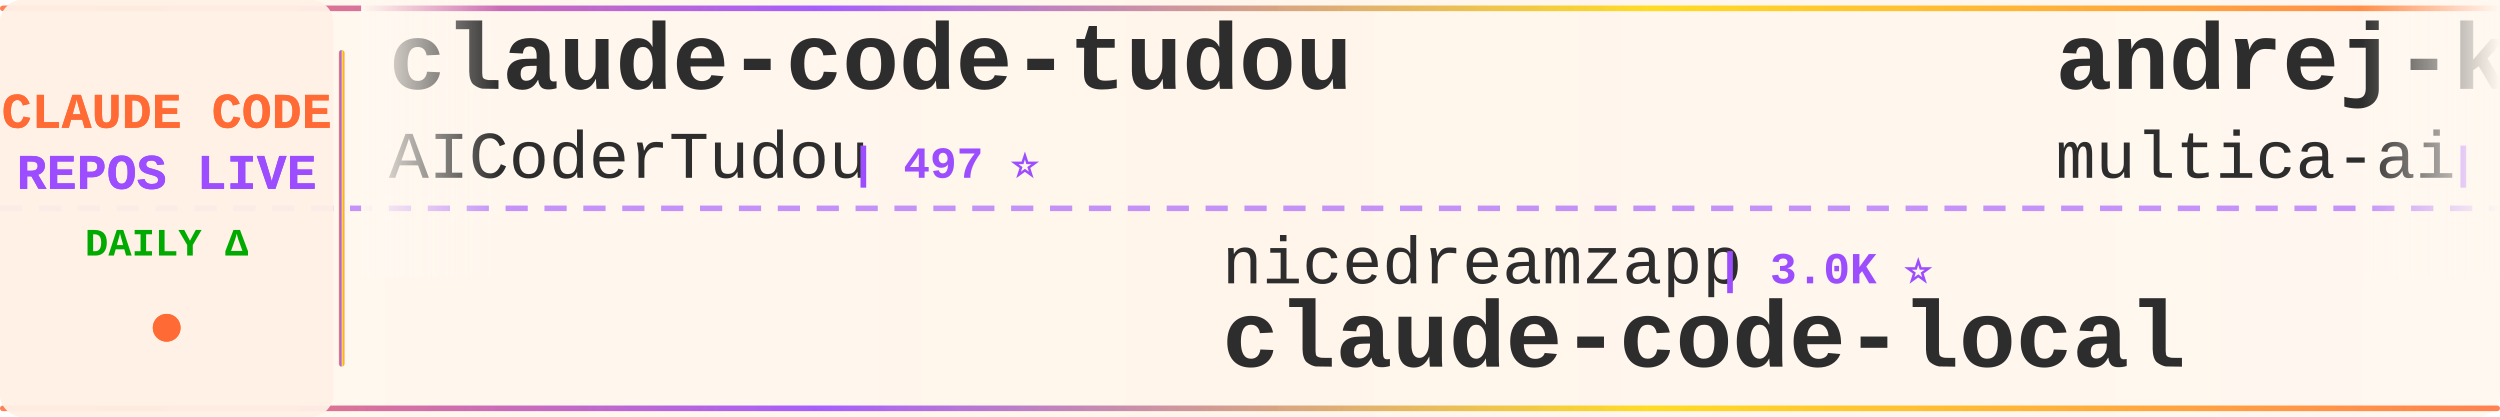
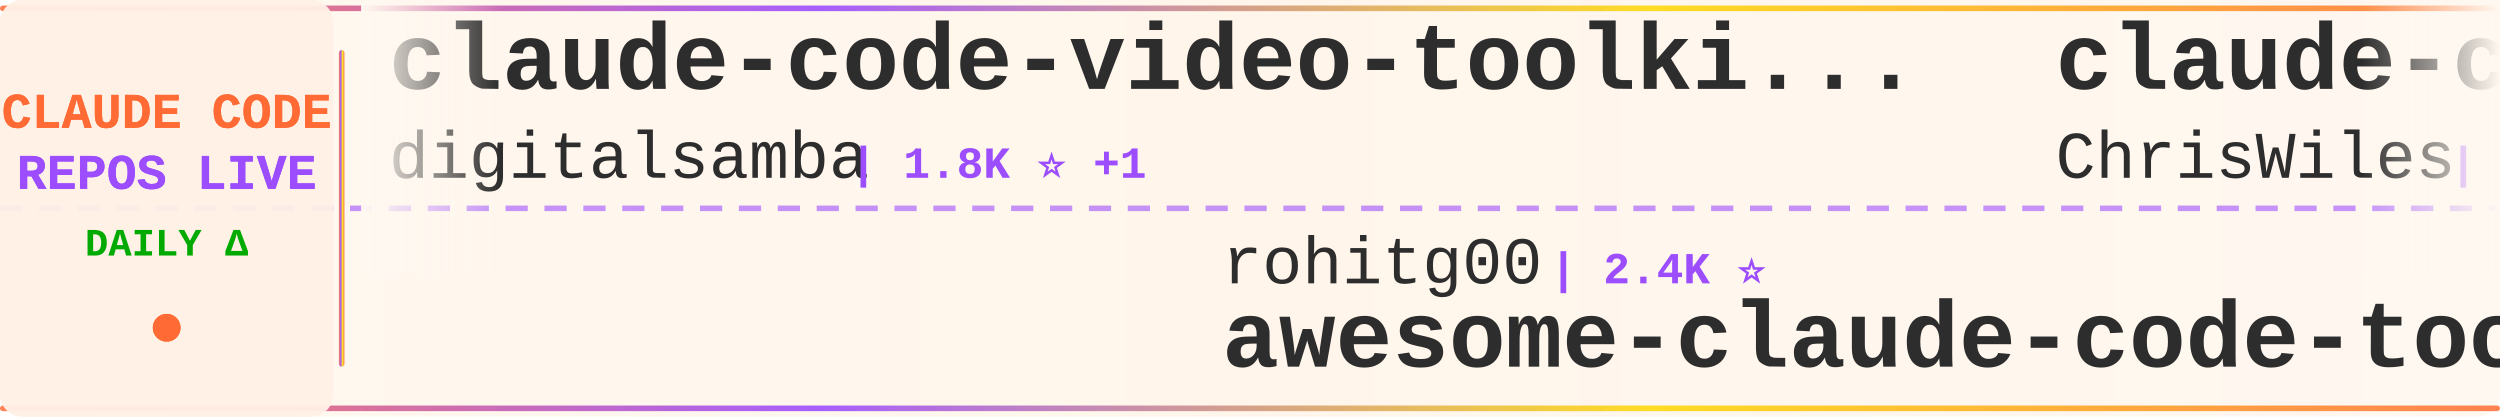
<svg xmlns="http://www.w3.org/2000/svg" width="900" height="150">
  <defs>
    <linearGradient id="tickerBg" x1="0%" y1="0%" x2="100%" y2="0%">
      <stop offset="0%" style="stop-color:#fff8f0;stop-opacity:0.98" />
      <stop offset="50%" style="stop-color:#fff5eb;stop-opacity:1" />
      <stop offset="100%" style="stop-color:#fff8f0;stop-opacity:0.98" />
    </linearGradient>
    <linearGradient id="borderGrad" x1="0%" y1="0%" x2="100%" y2="0%">
      <stop offset="0%" style="stop-color:#FF6B35;stop-opacity:0.85">
        <animate attributeName="stop-opacity" values="0.85;1;0.85" dur="2s" repeatCount="indefinite" />
      </stop>
      <stop offset="33%" style="stop-color:#9C4EFF;stop-opacity:0.9">
        <animate attributeName="stop-opacity" values="0.9;1;0.9" dur="2.2s" repeatCount="indefinite" />
      </stop>
      <stop offset="66%" style="stop-color:#FFD700;stop-opacity:0.85">
        <animate attributeName="stop-opacity" values="0.85;1;0.85" dur="1.8s" repeatCount="indefinite" />
      </stop>
      <stop offset="100%" style="stop-color:#FF6B35;stop-opacity:0.85">
        <animate attributeName="stop-opacity" values="0.85;1;0.85" dur="2s" repeatCount="indefinite" />
      </stop>
    </linearGradient>
    <filter id="textGlow">
      <feGaussianBlur stdDeviation="0.15" result="coloredBlur" />
      <feMerge>
        <feMergeNode in="coloredBlur" />
        <feMergeNode in="SourceGraphic" />
      </feMerge>
    </filter>
    <filter id="metricGlow">
      <feGaussianBlur stdDeviation="0.2" result="coloredBlur" />
      <feMerge>
        <feMergeNode in="coloredBlur" />
        <feMergeNode in="SourceGraphic" />
      </feMerge>
    </filter>
    <linearGradient id="leftFade" x1="0%" y1="0%" x2="100%" y2="0%">
      <stop offset="0%" style="stop-color:#fff8f0;stop-opacity:1" />
      <stop offset="100%" style="stop-color:#fff8f0;stop-opacity:0" />
    </linearGradient>
    <linearGradient id="rightFade" x1="0%" y1="0%" x2="100%" y2="0%">
      <stop offset="0%" style="stop-color:#fff8f0;stop-opacity:0" />
      <stop offset="100%" style="stop-color:#fff8f0;stop-opacity:1" />
    </linearGradient>
  </defs>
  <rect width="900" height="150" fill="url(#tickerBg)" rx="8" />
  <rect x="0" y="2" width="900" height="2" fill="url(#borderGrad)" rx="1" />
  <rect x="0" y="146" width="900" height="2" fill="url(#borderGrad)" rx="1" />
  <line x1="0" y1="75" x2="900" y2="75" stroke="#9C4EFF" stroke-width="2" stroke-dasharray="8 6" opacity="0.6" />
  <rect x="0" y="0" width="120" height="150" fill="#fff0e6" opacity="0.95" rx="8" />
  <text x="60" y="46" font-family="'Courier New', monospace" font-size="18" font-weight="bold" fill="#FF6B35" text-anchor="middle" filter="url(#textGlow)">
    CLAUDE CODE
  </text>
  <text x="60" y="68" font-family="'Courier New', monospace" font-size="18" font-weight="bold" fill="#9C4EFF" text-anchor="middle" filter="url(#textGlow)">
    REPOS LIVE
  </text>
  <text x="60" y="92" font-family="'Courier New', monospace" font-size="14" font-weight="bold" fill="#00aa00" text-anchor="middle">
    DAILY Δ
  </text>
  <circle cx="60" cy="118" r="5" fill="#FF6B35" filter="url(#metricGlow)">
    <animate attributeName="r" values="4;6;4" dur="1.5s" repeatCount="indefinite" />
    <animate attributeName="opacity" values="0.6;1;0.6" dur="1.5s" repeatCount="indefinite" />
  </circle>
  <rect x="122" y="18" width="2" height="114" fill="url(#borderGrad)" rx="1" />
  <clipPath id="tickerClip">
    <rect x="130" y="0" width="770" height="150" />
  </clipPath>
  <g clip-path="url(#tickerClip)">
    <g id="tickerItems">
      <animateTransform attributeName="transform" attributeType="XML" type="translate" from="0 0" to="-3000 0" dur="54s" repeatCount="indefinite" />
      <g transform="translate(0, 0)">
-         <text x="140" y="32" font-family="'Courier New', monospace" font-size="34" font-weight="bold" fill="#2d2d2d">claude-code-tudou</text>
-         <text x="140" y="64" font-family="'Courier New', monospace" font-size="24" font-weight="normal" fill="#2d2d2d" opacity="1.0">AICoderTudou</text>
-         <text x="306" y="64" font-family="'Courier New', monospace" font-size="16" font-weight="bold" fill="#9C4EFF"> | 497 ⭐</text>
-       </g>
-       <g transform="translate(300, 0)">
-         <text x="140" y="102" font-family="'Courier New', monospace" font-size="24" font-weight="normal" fill="#2d2d2d" opacity="1.0">nicedreamzapp</text>
-         <text x="318" y="102" font-family="'Courier New', monospace" font-size="16" font-weight="bold" fill="#9C4EFF"> | 3.0K ⭐</text>
-         <text x="140" y="132" font-family="'Courier New', monospace" font-size="34" font-weight="bold" fill="#2d2d2d">claude-code-local</text>
-       </g>
-       <g transform="translate(600, 0)">
-         <text x="140" y="32" font-family="'Courier New', monospace" font-size="34" font-weight="bold" fill="#2d2d2d">andrej-karpathy-skills</text>
-         <text x="140" y="64" font-family="'Courier New', monospace" font-size="24" font-weight="normal" fill="#2d2d2d" opacity="1.0">multica-ai</text>
-         <text x="282" y="64" font-family="'Courier New', monospace" font-size="16" font-weight="bold" fill="#9C4EFF"> | 195.6K ⭐ +27</text>
-       </g>
-       <g transform="translate(900, 0)">
-         <text x="140" y="102" font-family="'Courier New', monospace" font-size="24" font-weight="normal" fill="#2d2d2d" opacity="1.0">edmund-io</text>
-         <text x="270" y="102" font-family="'Courier New', monospace" font-size="16" font-weight="bold" fill="#9C4EFF"> | 1.5K ⭐</text>
-         <text x="140" y="132" font-family="'Courier New', monospace" font-size="34" font-weight="bold" fill="#2d2d2d">edmunds-claude-code</text>
-       </g>
-       <g transform="translate(1200, 0)">
-         <text x="140" y="32" font-family="'Courier New', monospace" font-size="34" font-weight="bold" fill="#2d2d2d">claude-code-guide</text>
-         <text x="140" y="64" font-family="'Courier New', monospace" font-size="24" font-weight="normal" fill="#2d2d2d" opacity="1.0">zebbern</text>
-         <text x="246" y="64" font-family="'Courier New', monospace" font-size="16" font-weight="bold" fill="#9C4EFF"> | 4.4K ⭐ +2</text>
-       </g>
-       <g transform="translate(1500, 0)">
-         <text x="140" y="102" font-family="'Courier New', monospace" font-size="24" font-weight="normal" fill="#2d2d2d" opacity="1.0">huangserva</text>
-         <text x="282" y="102" font-family="'Courier New', monospace" font-size="16" font-weight="bold" fill="#9C4EFF"> | 624 ⭐</text>
-         <text x="140" y="132" font-family="'Courier New', monospace" font-size="34" font-weight="bold" fill="#2d2d2d">claude-code-cli</text>
-       </g>
-       <g transform="translate(1800, 0)">
        <text x="140" y="32" font-family="'Courier New', monospace" font-size="34" font-weight="bold" fill="#2d2d2d">claude-code-video-toolki...</text>
        <text x="140" y="64" font-family="'Courier New', monospace" font-size="24" font-weight="normal" fill="#2d2d2d" opacity="1.0">digitalsamba</text>
        <text x="306" y="64" font-family="'Courier New', monospace" font-size="16" font-weight="bold" fill="#9C4EFF"> | 1.8K ⭐ +1</text>
      </g>
+       <g transform="translate(300, 0)">
+         <text x="140" y="102" font-family="'Courier New', monospace" font-size="24" font-weight="normal" fill="#2d2d2d" opacity="1.0">rohitg00</text>
+         <text x="258" y="102" font-family="'Courier New', monospace" font-size="16" font-weight="bold" fill="#9C4EFF"> | 2.4K ⭐</text>
+         <text x="140" y="132" font-family="'Courier New', monospace" font-size="34" font-weight="bold" fill="#2d2d2d">awesome-claude-code-tool...</text>
+       </g>
+       <g transform="translate(600, 0)">
+         <text x="140" y="32" font-family="'Courier New', monospace" font-size="34" font-weight="bold" fill="#2d2d2d">claude-code-showcase</text>
+         <text x="140" y="64" font-family="'Courier New', monospace" font-size="24" font-weight="normal" fill="#2d2d2d" opacity="1.0">ChrisWiles</text>
+         <text x="282" y="64" font-family="'Courier New', monospace" font-size="16" font-weight="bold" fill="#9C4EFF"> | 6.0K ⭐</text>
+       </g>
+       <g transform="translate(900, 0)">
+         <text x="140" y="102" font-family="'Courier New', monospace" font-size="24" font-weight="normal" fill="#2d2d2d" opacity="1.0">musistudio</text>
+         <text x="282" y="102" font-family="'Courier New', monospace" font-size="16" font-weight="bold" fill="#9C4EFF"> | 36.1K ⭐ +9</text>
+         <text x="140" y="132" font-family="'Courier New', monospace" font-size="34" font-weight="bold" fill="#2d2d2d">claude-code-router</text>
+       </g>
+       <g transform="translate(1200, 0)">
+         <text x="140" y="32" font-family="'Courier New', monospace" font-size="34" font-weight="bold" fill="#2d2d2d">Claude-Code-Game-Studios</text>
+         <text x="140" y="64" font-family="'Courier New', monospace" font-size="24" font-weight="normal" fill="#2d2d2d" opacity="1.0">Donchitos</text>
+         <text x="270" y="64" font-family="'Courier New', monospace" font-size="16" font-weight="bold" fill="#9C4EFF"> | 23.3K ⭐ +10</text>
+       </g>
+       <g transform="translate(1500, 0)">
+         <text x="140" y="102" font-family="'Courier New', monospace" font-size="24" font-weight="normal" fill="#2d2d2d" opacity="1.0">feiskyer</text>
+         <text x="258" y="102" font-family="'Courier New', monospace" font-size="16" font-weight="bold" fill="#9C4EFF"> | 1.6K ⭐</text>
+         <text x="140" y="132" font-family="'Courier New', monospace" font-size="34" font-weight="bold" fill="#2d2d2d">claude-code-settings</text>
+       </g>
+       <g transform="translate(1800, 0)">
+         <text x="140" y="32" font-family="'Courier New', monospace" font-size="34" font-weight="bold" fill="#2d2d2d">Claude-Code</text>
+         <text x="140" y="64" font-family="'Courier New', monospace" font-size="24" font-weight="normal" fill="#2d2d2d" opacity="1.0">KPR111</text>
+         <text x="234" y="64" font-family="'Courier New', monospace" font-size="16" font-weight="bold" fill="#9C4EFF"> | 18 ⭐</text>
+       </g>
      <g transform="translate(2100, 0)">
-         <text x="140" y="102" font-family="'Courier New', monospace" font-size="24" font-weight="normal" fill="#2d2d2d" opacity="1.0">chauncygu</text>
-         <text x="270" y="102" font-family="'Courier New', monospace" font-size="16" font-weight="bold" fill="#9C4EFF"> | 2.8K ⭐</text>
-         <text x="140" y="132" font-family="'Courier New', monospace" font-size="34" font-weight="bold" fill="#2d2d2d">collection-claude-code-s...</text>
+         <text x="140" y="102" font-family="'Courier New', monospace" font-size="24" font-weight="normal" fill="#2d2d2d" opacity="1.0">nicedreamzapp</text>
+         <text x="318" y="102" font-family="'Courier New', monospace" font-size="16" font-weight="bold" fill="#9C4EFF"> | 3.0K ⭐ +3</text>
+         <text x="140" y="132" font-family="'Courier New', monospace" font-size="34" font-weight="bold" fill="#2d2d2d">claude-code-local</text>
      </g>
      <g transform="translate(2400, 0)">
-         <text x="140" y="32" font-family="'Courier New', monospace" font-size="34" font-weight="bold" fill="#2d2d2d">claude-code-rev</text>
-         <text x="140" y="64" font-family="'Courier New', monospace" font-size="24" font-weight="normal" fill="#2d2d2d" opacity="1.0">oboard</text>
-         <text x="234" y="64" font-family="'Courier New', monospace" font-size="16" font-weight="bold" fill="#9C4EFF"> | 3.3K ⭐</text>
+         <text x="140" y="32" font-family="'Courier New', monospace" font-size="34" font-weight="bold" fill="#2d2d2d">claude-coder</text>
+         <text x="140" y="64" font-family="'Courier New', monospace" font-size="24" font-weight="normal" fill="#2d2d2d" opacity="1.0">kodu-ai</text>
+         <text x="246" y="64" font-family="'Courier New', monospace" font-size="16" font-weight="bold" fill="#9C4EFF"> | 5.3K ⭐</text>
      </g>
      <g transform="translate(2700, 0)">
-         <text x="140" y="102" font-family="'Courier New', monospace" font-size="24" font-weight="normal" fill="#2d2d2d" opacity="1.0">zstmfhy</text>
-         <text x="246" y="102" font-family="'Courier New', monospace" font-size="16" font-weight="bold" fill="#9C4EFF"> | 190 ⭐</text>
-         <text x="140" y="132" font-family="'Courier New', monospace" font-size="34" font-weight="bold" fill="#2d2d2d">Claude-code</text>
+         <text x="140" y="102" font-family="'Courier New', monospace" font-size="24" font-weight="normal" fill="#2d2d2d" opacity="1.0">xu-xiang</text>
+         <text x="258" y="102" font-family="'Courier New', monospace" font-size="16" font-weight="bold" fill="#9C4EFF"> | 1.7K ⭐</text>
+         <text x="140" y="132" font-family="'Courier New', monospace" font-size="34" font-weight="bold" fill="#2d2d2d">everything-claude-code-z...</text>
      </g>
      <g transform="translate(3000, 0)">
-         <text x="140" y="32" font-family="'Courier New', monospace" font-size="34" font-weight="bold" fill="#2d2d2d">claude-code-tudou</text>
-         <text x="140" y="64" font-family="'Courier New', monospace" font-size="24" font-weight="normal" fill="#2d2d2d" opacity="1.0">AICoderTudou</text>
-         <text x="306" y="64" font-family="'Courier New', monospace" font-size="16" font-weight="bold" fill="#9C4EFF"> | 497 ⭐</text>
+         <text x="140" y="32" font-family="'Courier New', monospace" font-size="34" font-weight="bold" fill="#2d2d2d">claude-code-video-toolki...</text>
+         <text x="140" y="64" font-family="'Courier New', monospace" font-size="24" font-weight="normal" fill="#2d2d2d" opacity="1.0">digitalsamba</text>
+         <text x="306" y="64" font-family="'Courier New', monospace" font-size="16" font-weight="bold" fill="#9C4EFF"> | 1.8K ⭐ +1</text>
      </g>
      <g transform="translate(3300, 0)">
-         <text x="140" y="102" font-family="'Courier New', monospace" font-size="24" font-weight="normal" fill="#2d2d2d" opacity="1.0">nicedreamzapp</text>
-         <text x="318" y="102" font-family="'Courier New', monospace" font-size="16" font-weight="bold" fill="#9C4EFF"> | 3.0K ⭐</text>
-         <text x="140" y="132" font-family="'Courier New', monospace" font-size="34" font-weight="bold" fill="#2d2d2d">claude-code-local</text>
+         <text x="140" y="102" font-family="'Courier New', monospace" font-size="24" font-weight="normal" fill="#2d2d2d" opacity="1.0">rohitg00</text>
+         <text x="258" y="102" font-family="'Courier New', monospace" font-size="16" font-weight="bold" fill="#9C4EFF"> | 2.4K ⭐</text>
+         <text x="140" y="132" font-family="'Courier New', monospace" font-size="34" font-weight="bold" fill="#2d2d2d">awesome-claude-code-tool...</text>
      </g>
      <g transform="translate(3600, 0)">
-         <text x="140" y="32" font-family="'Courier New', monospace" font-size="34" font-weight="bold" fill="#2d2d2d">andrej-karpathy-skills</text>
-         <text x="140" y="64" font-family="'Courier New', monospace" font-size="24" font-weight="normal" fill="#2d2d2d" opacity="1.0">multica-ai</text>
-         <text x="282" y="64" font-family="'Courier New', monospace" font-size="16" font-weight="bold" fill="#9C4EFF"> | 195.6K ⭐ +27</text>
+         <text x="140" y="32" font-family="'Courier New', monospace" font-size="34" font-weight="bold" fill="#2d2d2d">claude-code-showcase</text>
+         <text x="140" y="64" font-family="'Courier New', monospace" font-size="24" font-weight="normal" fill="#2d2d2d" opacity="1.0">ChrisWiles</text>
+         <text x="282" y="64" font-family="'Courier New', monospace" font-size="16" font-weight="bold" fill="#9C4EFF"> | 6.0K ⭐</text>
      </g>
      <g transform="translate(3900, 0)">
-         <text x="140" y="102" font-family="'Courier New', monospace" font-size="24" font-weight="normal" fill="#2d2d2d" opacity="1.0">edmund-io</text>
-         <text x="270" y="102" font-family="'Courier New', monospace" font-size="16" font-weight="bold" fill="#9C4EFF"> | 1.5K ⭐</text>
-         <text x="140" y="132" font-family="'Courier New', monospace" font-size="34" font-weight="bold" fill="#2d2d2d">edmunds-claude-code</text>
+         <text x="140" y="102" font-family="'Courier New', monospace" font-size="24" font-weight="normal" fill="#2d2d2d" opacity="1.0">musistudio</text>
+         <text x="282" y="102" font-family="'Courier New', monospace" font-size="16" font-weight="bold" fill="#9C4EFF"> | 36.1K ⭐ +9</text>
+         <text x="140" y="132" font-family="'Courier New', monospace" font-size="34" font-weight="bold" fill="#2d2d2d">claude-code-router</text>
      </g>
    </g>
  </g>
  <rect x="130" y="0" width="50" height="100" fill="url(#leftFade)" />
  <rect x="850" y="0" width="50" height="100" fill="url(#rightFade)" />
</svg>
